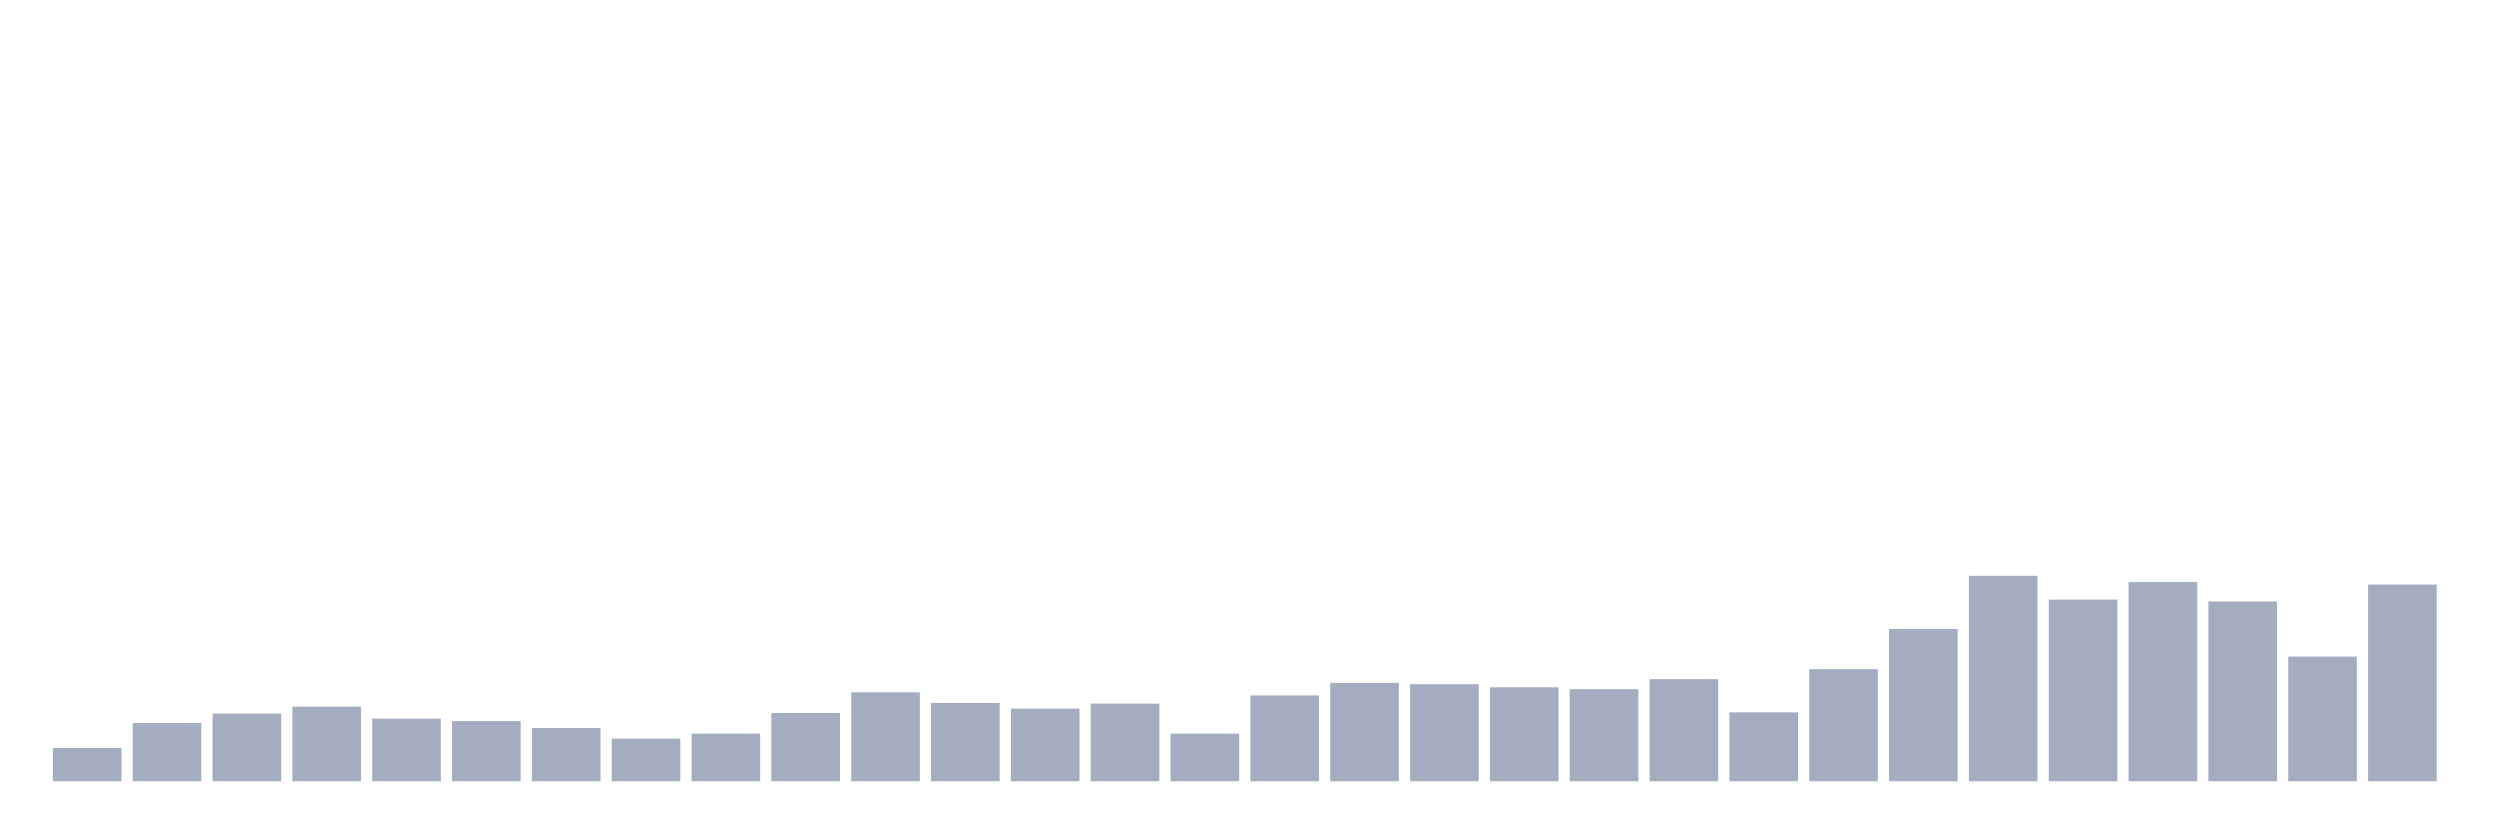
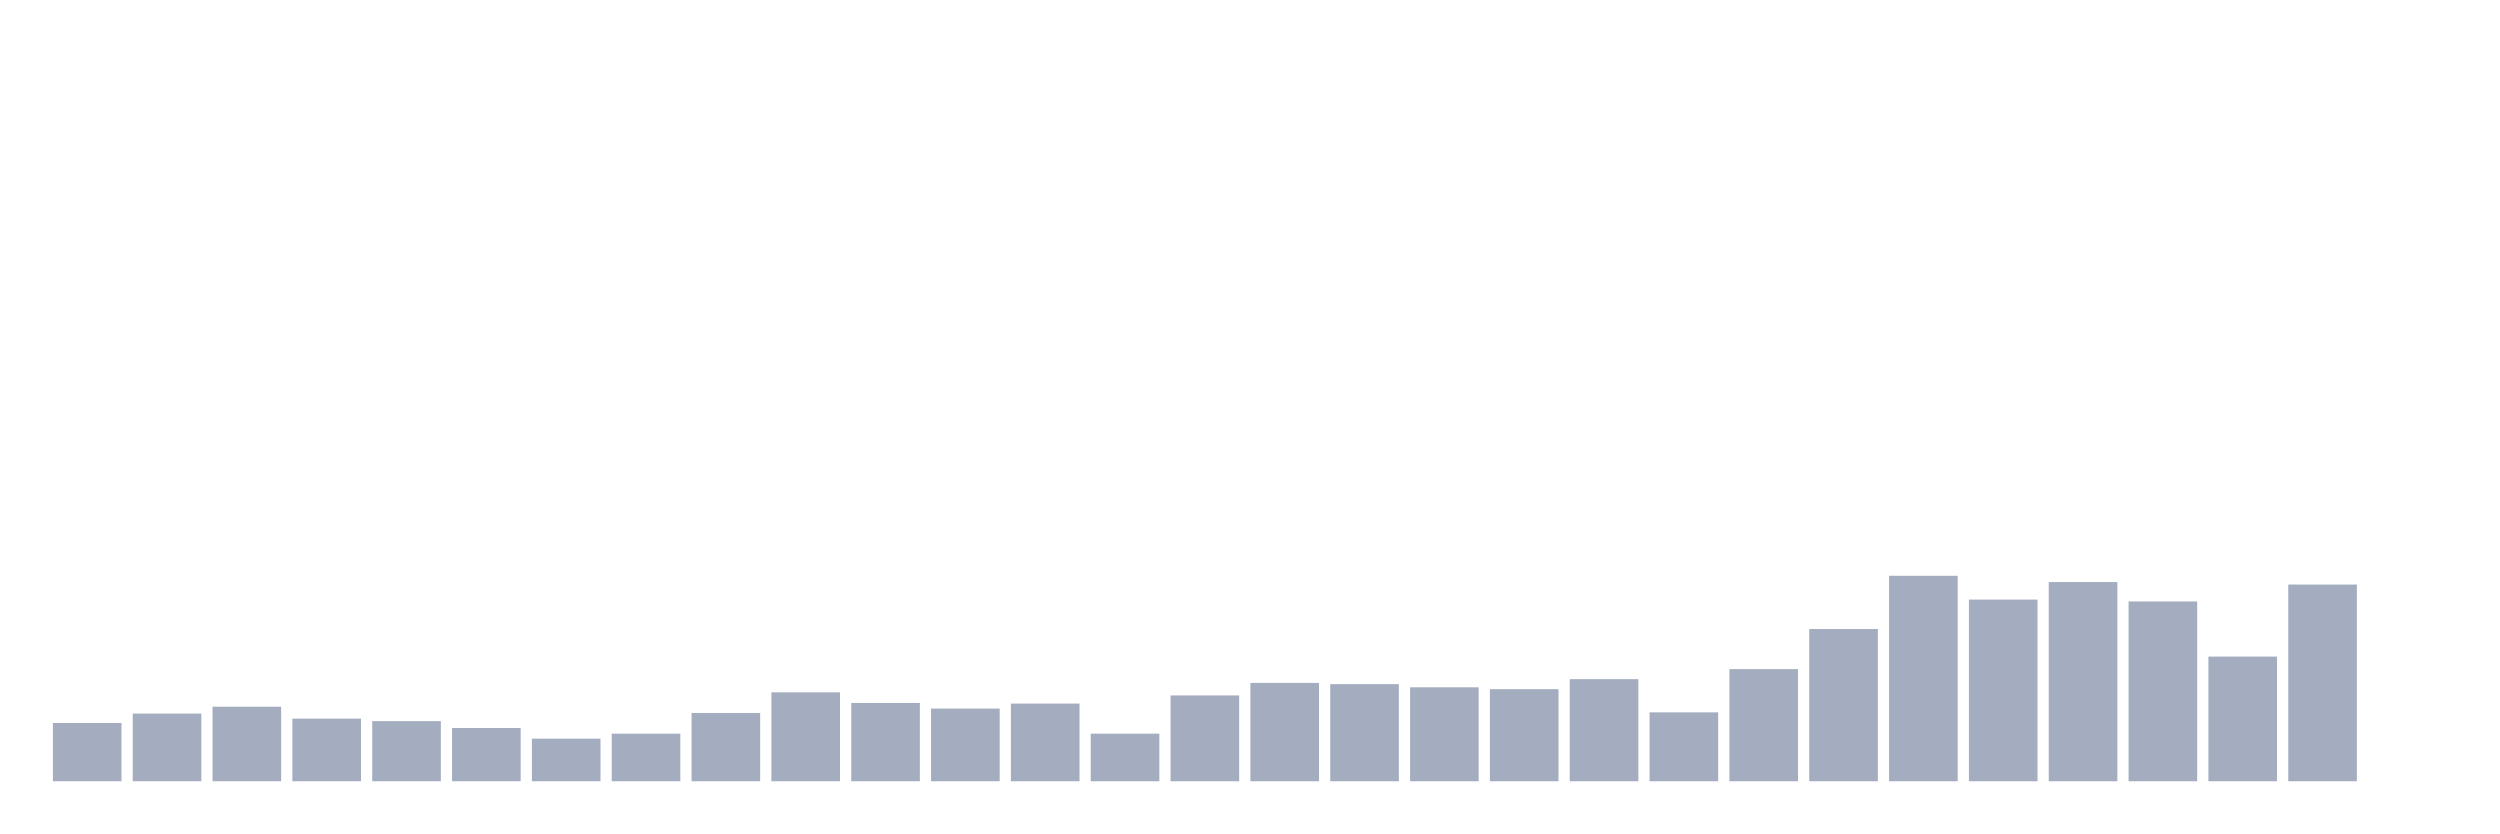
<svg xmlns="http://www.w3.org/2000/svg" viewBox="0 0 480 160">
  <g transform="translate(10,10)">
-     <rect class="bar" x="0.153" width="13.175" y="133.625" height="6.375" fill="rgb(164,173,192)" />
-     <rect class="bar" x="15.482" width="13.175" y="128.814" height="11.186" fill="rgb(164,173,192)" />
-     <rect class="bar" x="30.81" width="13.175" y="127.01" height="12.99" fill="rgb(164,173,192)" />
-     <rect class="bar" x="46.138" width="13.175" y="125.687" height="14.313" fill="rgb(164,173,192)" />
-     <rect class="bar" x="61.466" width="13.175" y="127.973" height="12.027" fill="rgb(164,173,192)" />
-     <rect class="bar" x="76.794" width="13.175" y="128.454" height="11.546" fill="rgb(164,173,192)" />
-     <rect class="bar" x="92.123" width="13.175" y="129.777" height="10.223" fill="rgb(164,173,192)" />
-     <rect class="bar" x="107.451" width="13.175" y="131.821" height="8.179" fill="rgb(164,173,192)" />
-     <rect class="bar" x="122.779" width="13.175" y="130.859" height="9.141" fill="rgb(164,173,192)" />
-     <rect class="bar" x="138.107" width="13.175" y="126.89" height="13.11" fill="rgb(164,173,192)" />
-     <rect class="bar" x="153.436" width="13.175" y="122.921" height="17.079" fill="rgb(164,173,192)" />
-     <rect class="bar" x="168.764" width="13.175" y="124.966" height="15.034" fill="rgb(164,173,192)" />
-     <rect class="bar" x="184.092" width="13.175" y="126.048" height="13.952" fill="rgb(164,173,192)" />
-     <rect class="bar" x="199.42" width="13.175" y="125.086" height="14.914" fill="rgb(164,173,192)" />
-     <rect class="bar" x="214.748" width="13.175" y="130.859" height="9.141" fill="rgb(164,173,192)" />
-     <rect class="bar" x="230.077" width="13.175" y="123.522" height="16.478" fill="rgb(164,173,192)" />
-     <rect class="bar" x="245.405" width="13.175" y="121.117" height="18.883" fill="rgb(164,173,192)" />
-     <rect class="bar" x="260.733" width="13.175" y="121.357" height="18.643" fill="rgb(164,173,192)" />
-     <rect class="bar" x="276.061" width="13.175" y="121.959" height="18.041" fill="rgb(164,173,192)" />
-     <rect class="bar" x="291.39" width="13.175" y="122.32" height="17.68" fill="rgb(164,173,192)" />
-     <rect class="bar" x="306.718" width="13.175" y="120.395" height="19.605" fill="rgb(164,173,192)" />
-     <rect class="bar" x="322.046" width="13.175" y="126.77" height="13.23" fill="rgb(164,173,192)" />
-     <rect class="bar" x="337.374" width="13.175" y="118.471" height="21.529" fill="rgb(164,173,192)" />
-     <rect class="bar" x="352.702" width="13.175" y="110.773" height="29.227" fill="rgb(164,173,192)" />
-     <rect class="bar" x="368.031" width="13.175" y="100.55" height="39.45" fill="rgb(164,173,192)" />
-     <rect class="bar" x="383.359" width="13.175" y="105.12" height="34.88" fill="rgb(164,173,192)" />
-     <rect class="bar" x="398.687" width="13.175" y="101.753" height="38.247" fill="rgb(164,173,192)" />
-     <rect class="bar" x="414.015" width="13.175" y="105.481" height="34.519" fill="rgb(164,173,192)" />
-     <rect class="bar" x="429.344" width="13.175" y="116.065" height="23.935" fill="rgb(164,173,192)" />
-     <rect class="bar" x="444.672" width="13.175" y="102.234" height="37.766" fill="rgb(164,173,192)" />
+     <rect class="bar" x="0.153" width="13.175" y="128.814" height="11.186" fill="rgb(164,173,192)" />
+     <rect class="bar" x="15.482" width="13.175" y="127.01" height="12.99" fill="rgb(164,173,192)" />
+     <rect class="bar" x="30.81" width="13.175" y="125.687" height="14.313" fill="rgb(164,173,192)" />
+     <rect class="bar" x="46.138" width="13.175" y="127.973" height="12.027" fill="rgb(164,173,192)" />
+     <rect class="bar" x="61.466" width="13.175" y="128.454" height="11.546" fill="rgb(164,173,192)" />
+     <rect class="bar" x="76.794" width="13.175" y="129.777" height="10.223" fill="rgb(164,173,192)" />
+     <rect class="bar" x="92.123" width="13.175" y="131.821" height="8.179" fill="rgb(164,173,192)" />
+     <rect class="bar" x="107.451" width="13.175" y="130.859" height="9.141" fill="rgb(164,173,192)" />
+     <rect class="bar" x="122.779" width="13.175" y="126.89" height="13.11" fill="rgb(164,173,192)" />
+     <rect class="bar" x="138.107" width="13.175" y="122.921" height="17.079" fill="rgb(164,173,192)" />
+     <rect class="bar" x="153.436" width="13.175" y="124.966" height="15.034" fill="rgb(164,173,192)" />
+     <rect class="bar" x="168.764" width="13.175" y="126.048" height="13.952" fill="rgb(164,173,192)" />
+     <rect class="bar" x="184.092" width="13.175" y="125.086" height="14.914" fill="rgb(164,173,192)" />
+     <rect class="bar" x="199.42" width="13.175" y="130.859" height="9.141" fill="rgb(164,173,192)" />
+     <rect class="bar" x="214.748" width="13.175" y="123.522" height="16.478" fill="rgb(164,173,192)" />
+     <rect class="bar" x="230.077" width="13.175" y="121.117" height="18.883" fill="rgb(164,173,192)" />
+     <rect class="bar" x="245.405" width="13.175" y="121.357" height="18.643" fill="rgb(164,173,192)" />
+     <rect class="bar" x="260.733" width="13.175" y="121.959" height="18.041" fill="rgb(164,173,192)" />
+     <rect class="bar" x="276.061" width="13.175" y="122.32" height="17.68" fill="rgb(164,173,192)" />
+     <rect class="bar" x="291.39" width="13.175" y="120.395" height="19.605" fill="rgb(164,173,192)" />
+     <rect class="bar" x="306.718" width="13.175" y="126.77" height="13.23" fill="rgb(164,173,192)" />
+     <rect class="bar" x="322.046" width="13.175" y="118.471" height="21.529" fill="rgb(164,173,192)" />
+     <rect class="bar" x="337.374" width="13.175" y="110.773" height="29.227" fill="rgb(164,173,192)" />
+     <rect class="bar" x="352.702" width="13.175" y="100.55" height="39.45" fill="rgb(164,173,192)" />
+     <rect class="bar" x="368.031" width="13.175" y="105.12" height="34.88" fill="rgb(164,173,192)" />
+     <rect class="bar" x="383.359" width="13.175" y="101.753" height="38.247" fill="rgb(164,173,192)" />
+     <rect class="bar" x="398.687" width="13.175" y="105.481" height="34.519" fill="rgb(164,173,192)" />
+     <rect class="bar" x="414.015" width="13.175" y="116.065" height="23.935" fill="rgb(164,173,192)" />
+     <rect class="bar" x="429.344" width="13.175" y="102.234" height="37.766" fill="rgb(164,173,192)" />
+     <rect class="bar" x="444.672" width="13.175" y="140" height="0" fill="rgb(164,173,192)" />
  </g>
</svg>
